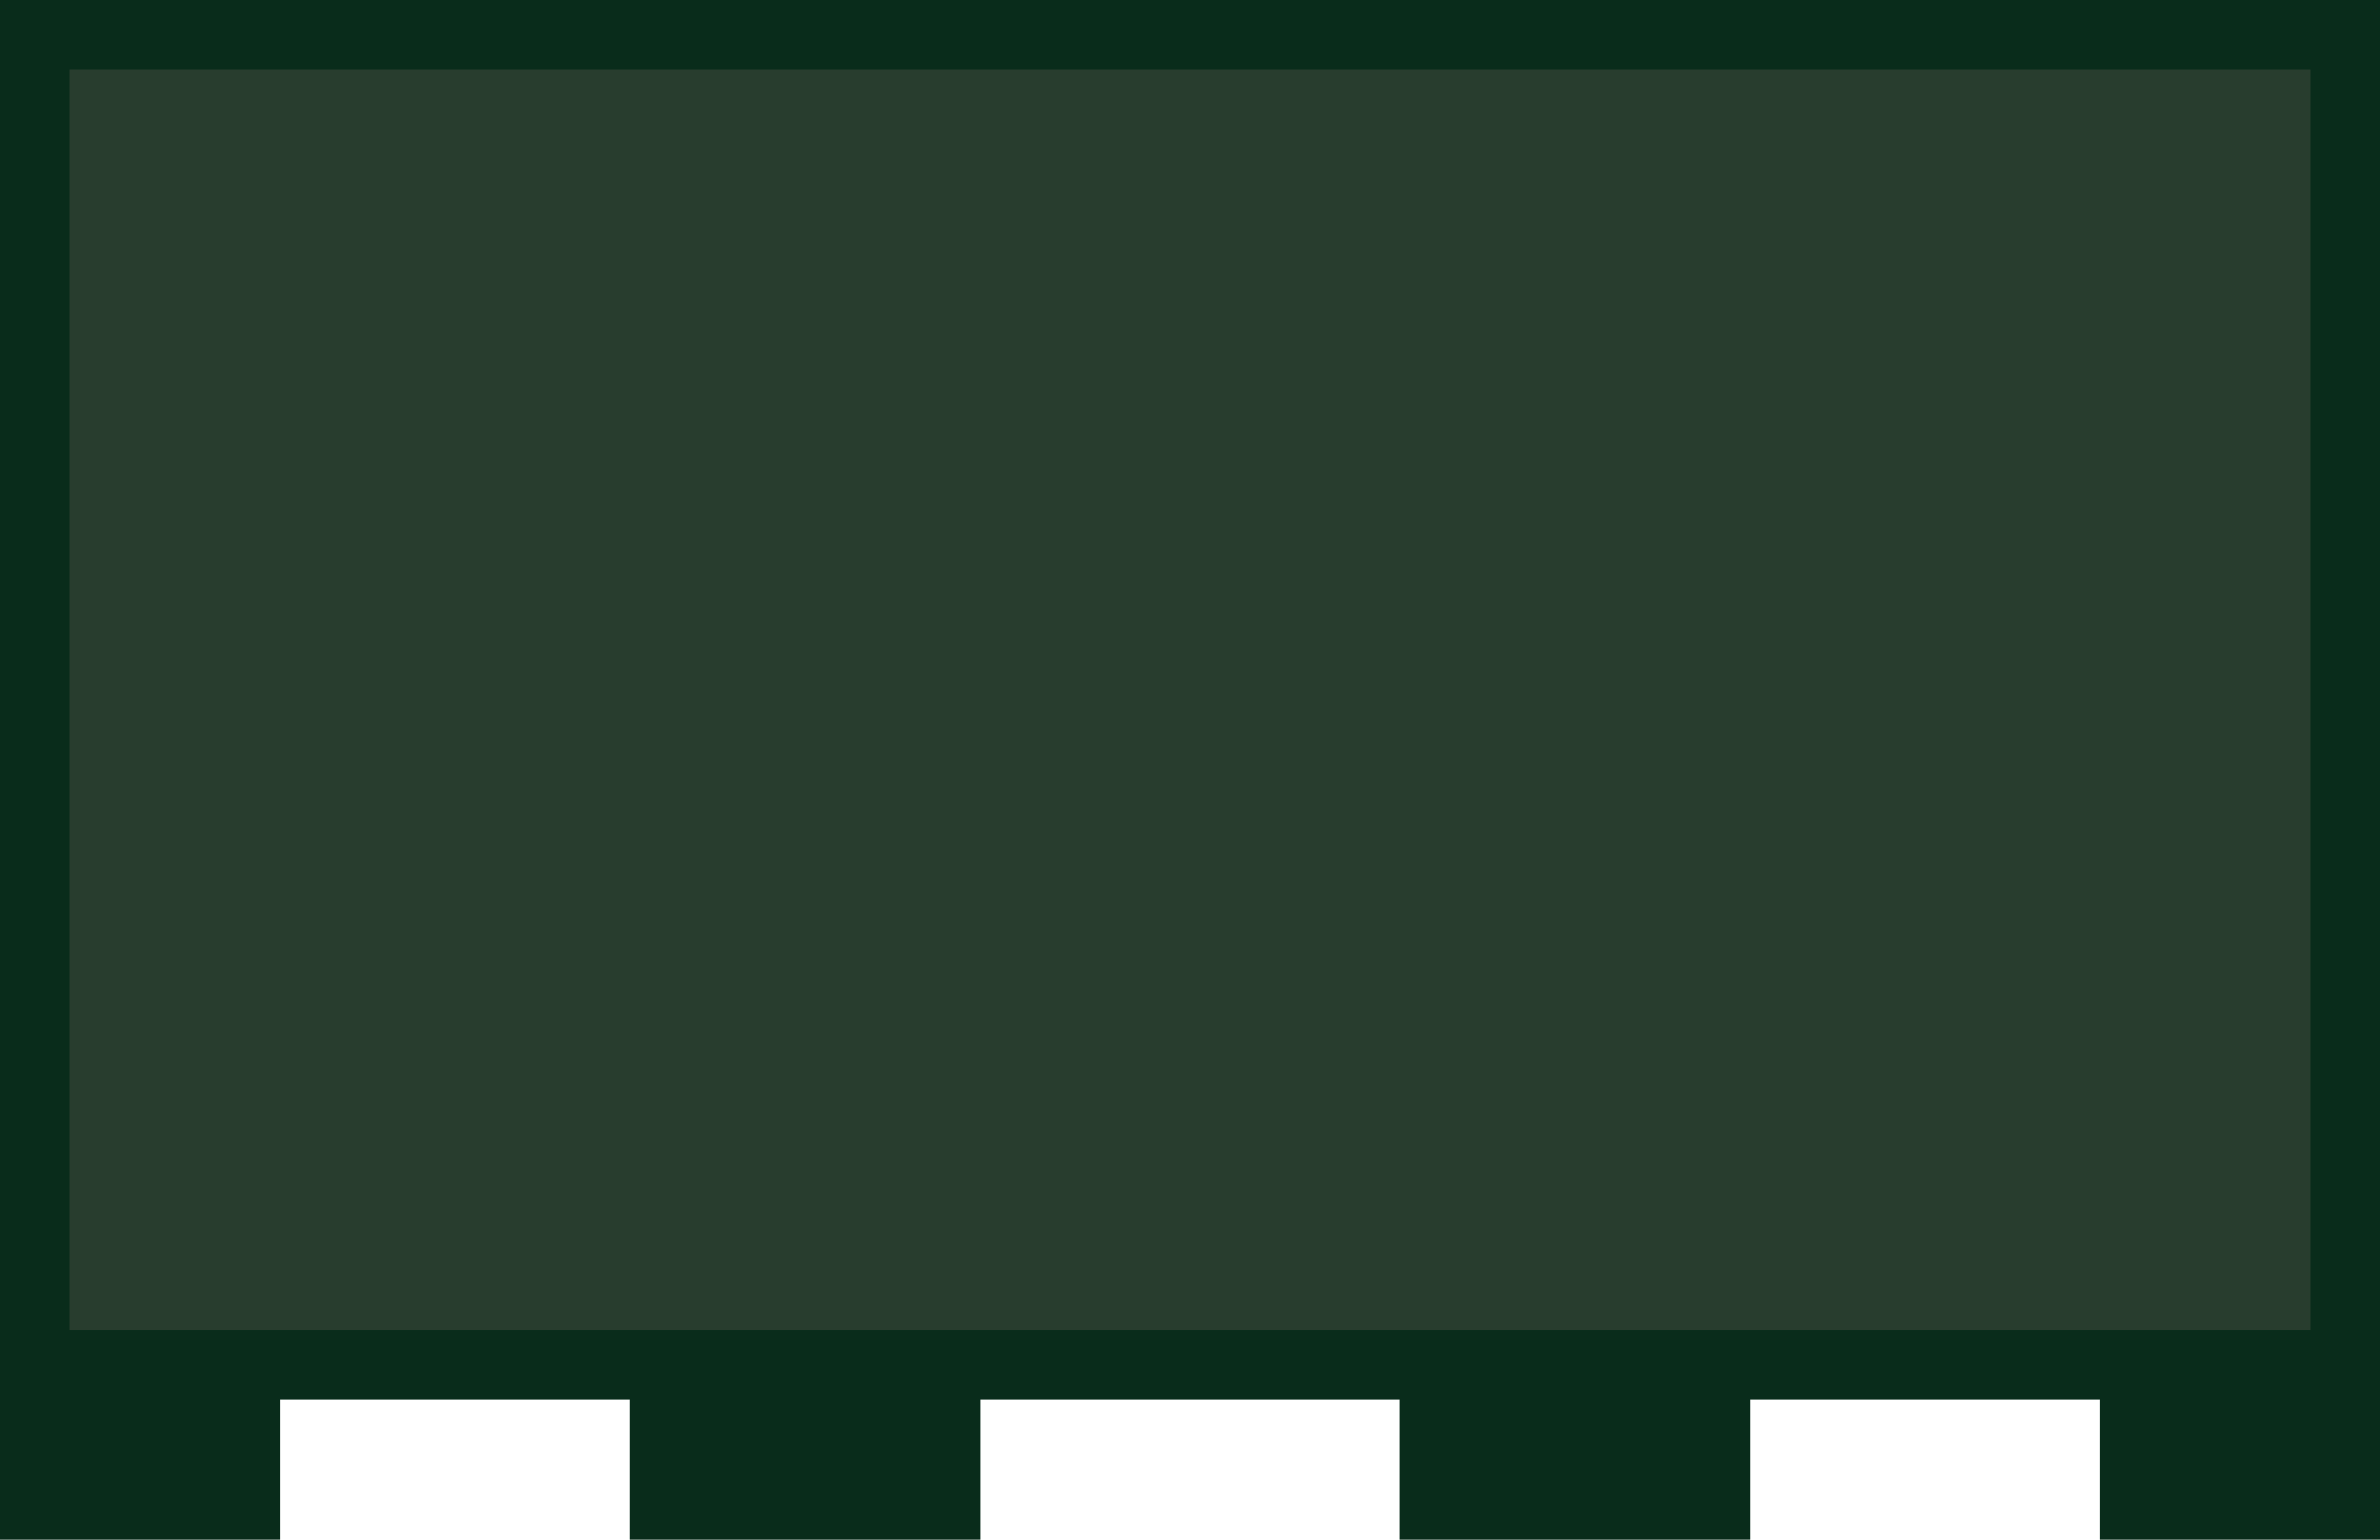
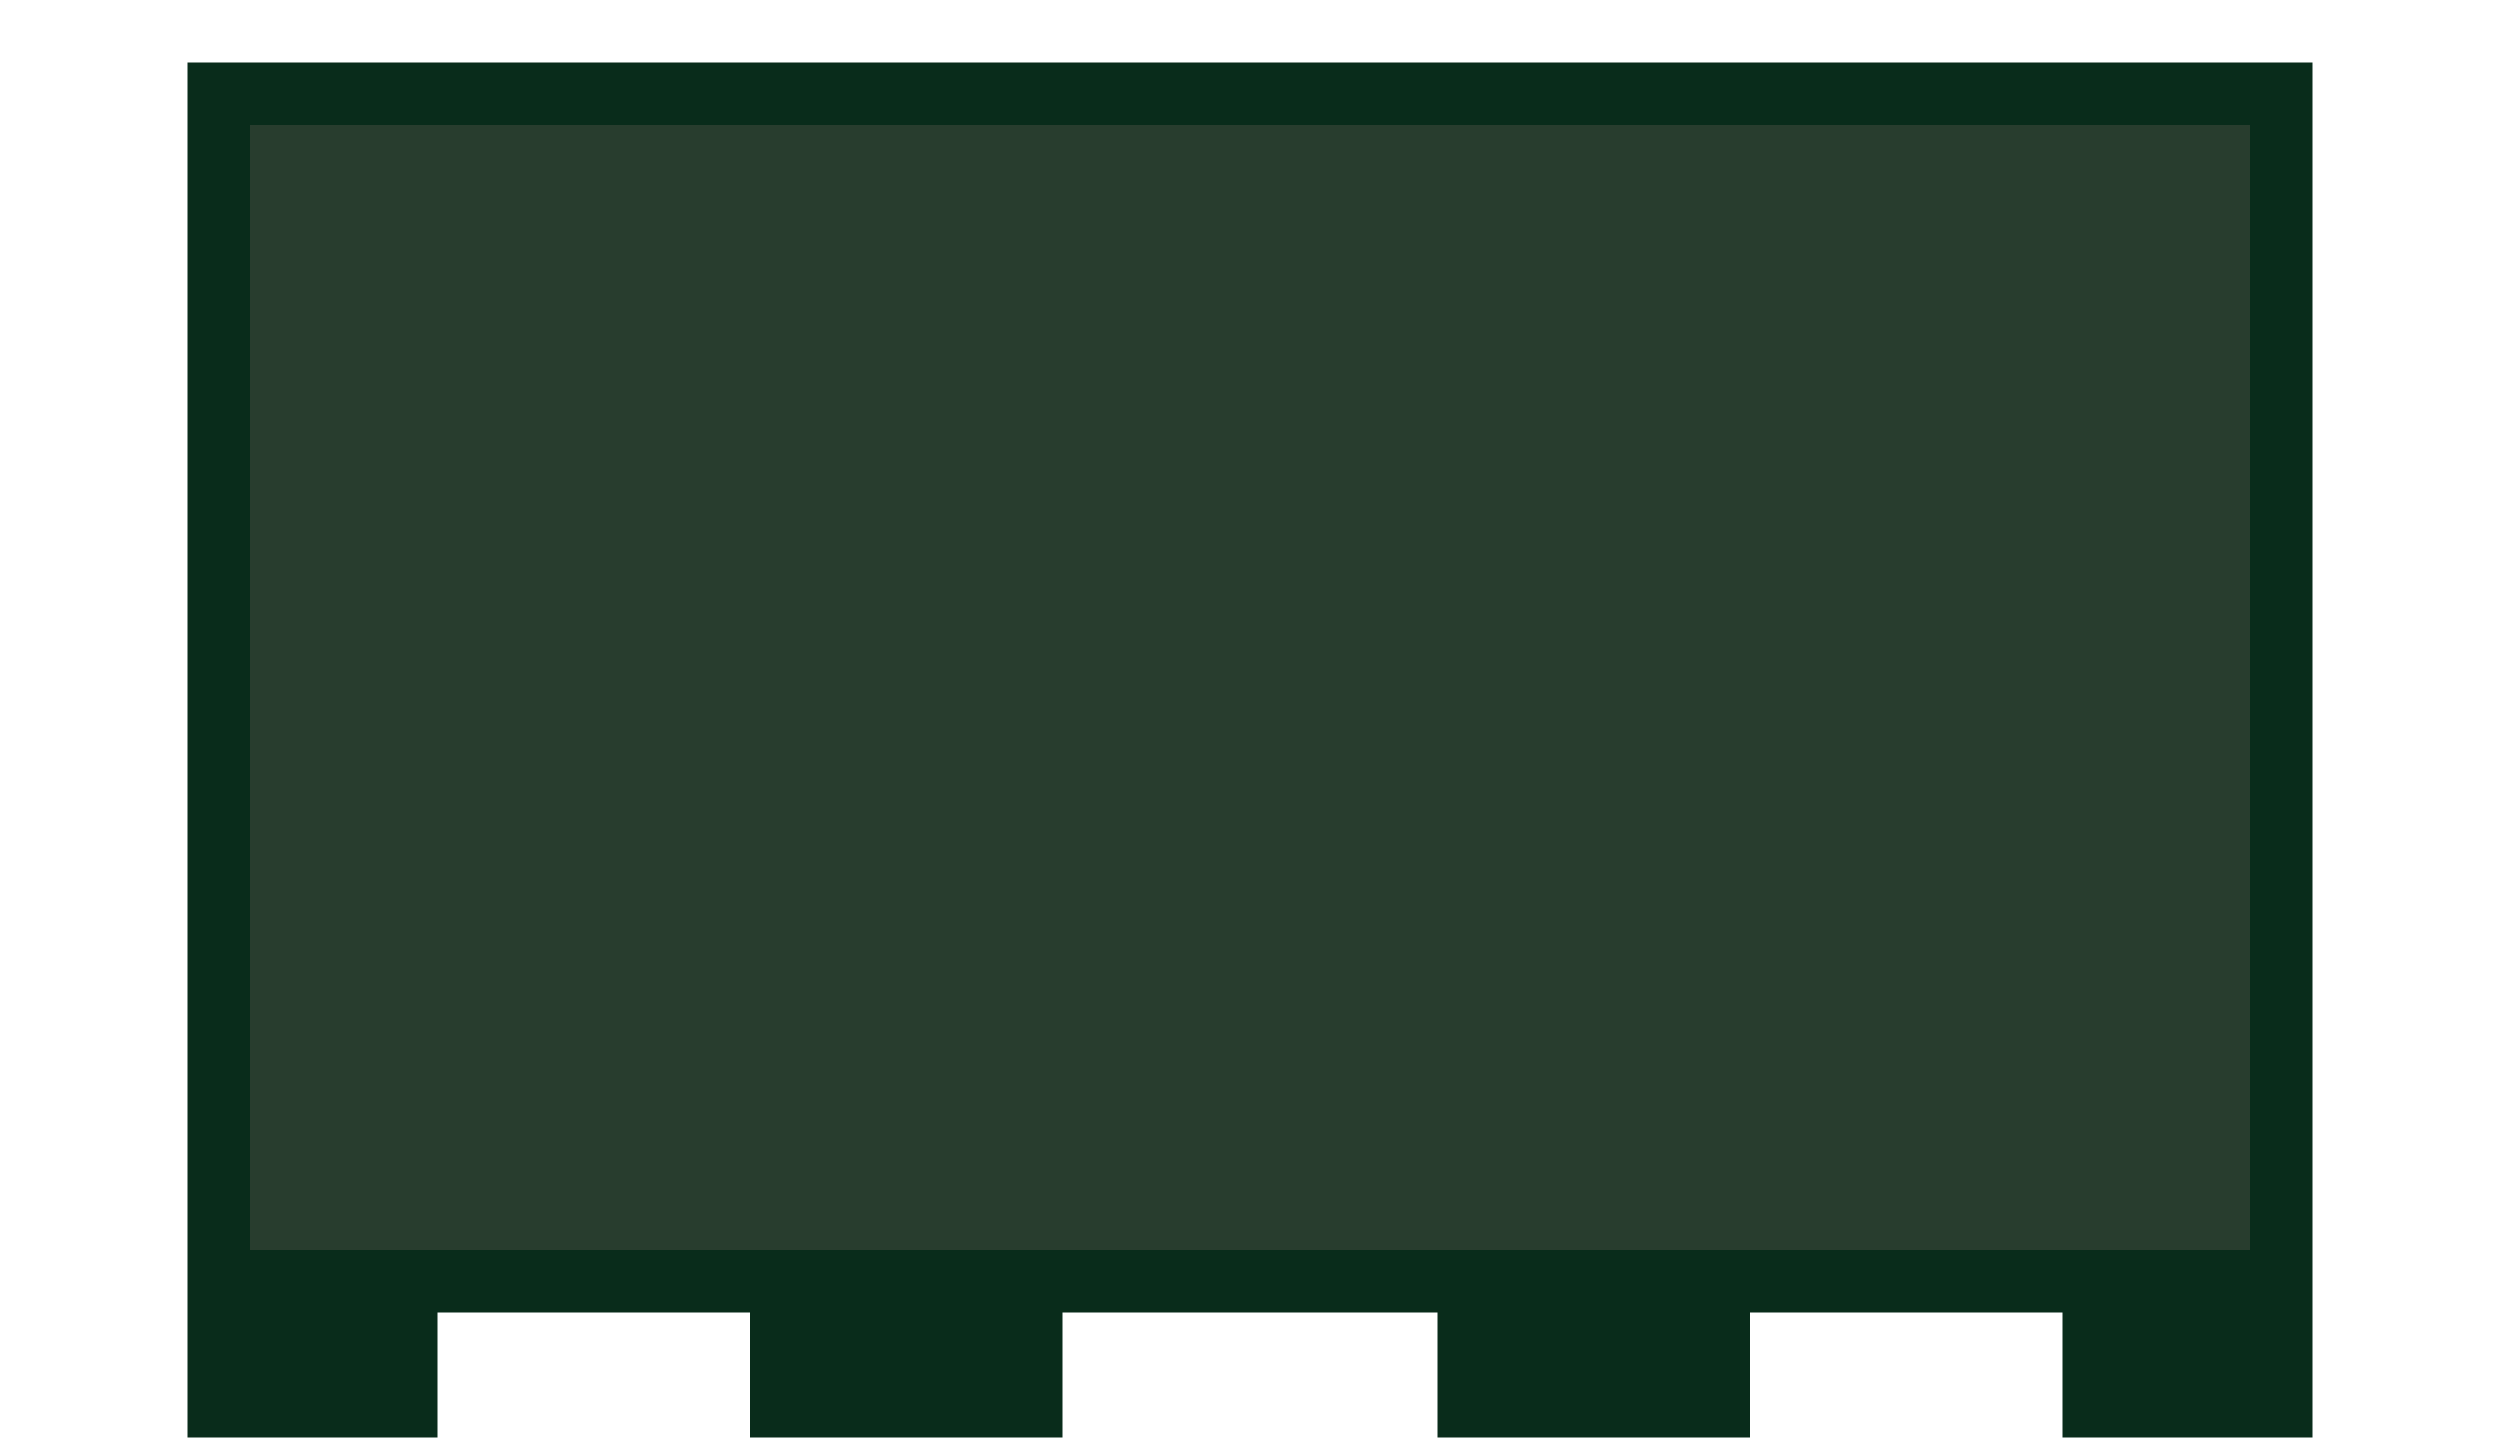
- <svg xmlns="http://www.w3.org/2000/svg" viewBox="0 0 34 22">
-   <path d="M0 0v22h4v-2h5v2h5v-2h6v2h5v-2h5v2h4V0z" fill="#092c1b" />
-   <path d="M1 1h32v18H1z" fill="#283d2e" />
+ <svg xmlns="http://www.w3.org/2000/svg" viewBox="0 0 40 23">
+   <path d="M3,1v22h4v-2h5v2h5v-2h6v2h5v-2h5v2h4V1H3z" fill="#092c1b" />
+   <path d="M4,2h32v18H4V2z" fill="#283d2e" />
</svg>
